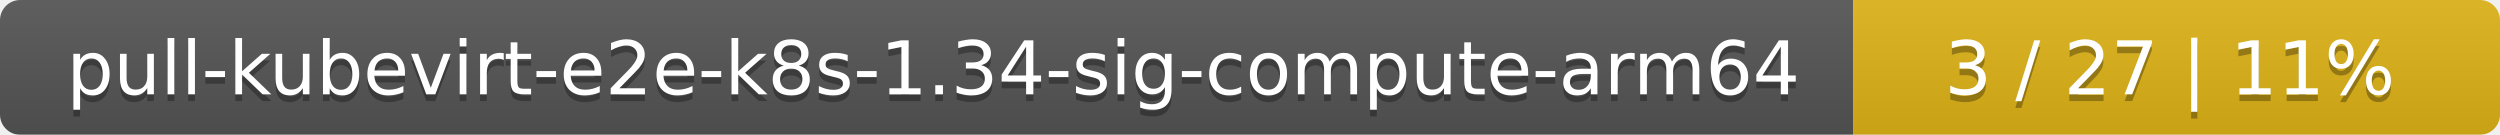
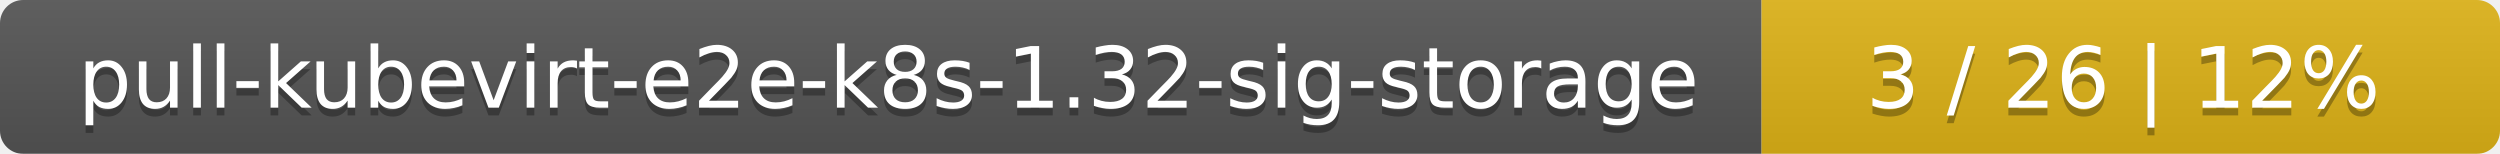
- <svg xmlns="http://www.w3.org/2000/svg" width="371" height="20">
+ <svg xmlns="http://www.w3.org/2000/svg" width="325" height="20">
  <linearGradient id="smooth" x2="0" y2="100%">
    <stop offset="0" stop-color="#bbb" stop-opacity=".1" />
    <stop offset="1" stop-opacity=".1" />
  </linearGradient>
  <mask id="round">
-     <rect width="371" height="20" rx="3" fill="#fff" />
+     <rect width="325" height="20" rx="3" fill="#fff" />
  </mask>
  <g mask="url(#round)">
-     <rect width="275" height="20" fill="#555" />
-     <rect x="275" width="96" height="20" fill="#dfb317" />
-     <rect width="371" height="20" fill="url(#smooth)" />
+     <rect width="229" height="20" fill="#555" />
+     <rect x="229" width="96" height="20" fill="#dfb317" />
+     <rect width="325" height="20" fill="url(#smooth)" />
  </g>
  <g fill="#fff" text-anchor="middle" font-family="DejaVu Sans,Verdana,Geneva,sans-serif" font-size="11">
-     <text x="138.5" y="15" fill="#010101" fill-opacity=".3">pull-kubevirt-e2e-k8s-1.34-sig-compute-arm64</text>
-     <text x="138.5" y="14">pull-kubevirt-e2e-k8s-1.34-sig-compute-arm64</text>
-     <text x="322" y="15" fill="#010101" fill-opacity=".3">3 / 27    |    11%</text>
-     <text x="322" y="14">3 / 27    |    11%</text>
+     <text x="115.5" y="15" fill="#010101" fill-opacity=".3">pull-kubevirt-e2e-k8s-1.32-sig-storage</text>
+     <text x="115.5" y="14">pull-kubevirt-e2e-k8s-1.32-sig-storage</text>
+     <text x="276" y="15" fill="#010101" fill-opacity=".3">3 / 26    |    12%</text>
+     <text x="276" y="14">3 / 26    |    12%</text>
  </g>
</svg>
